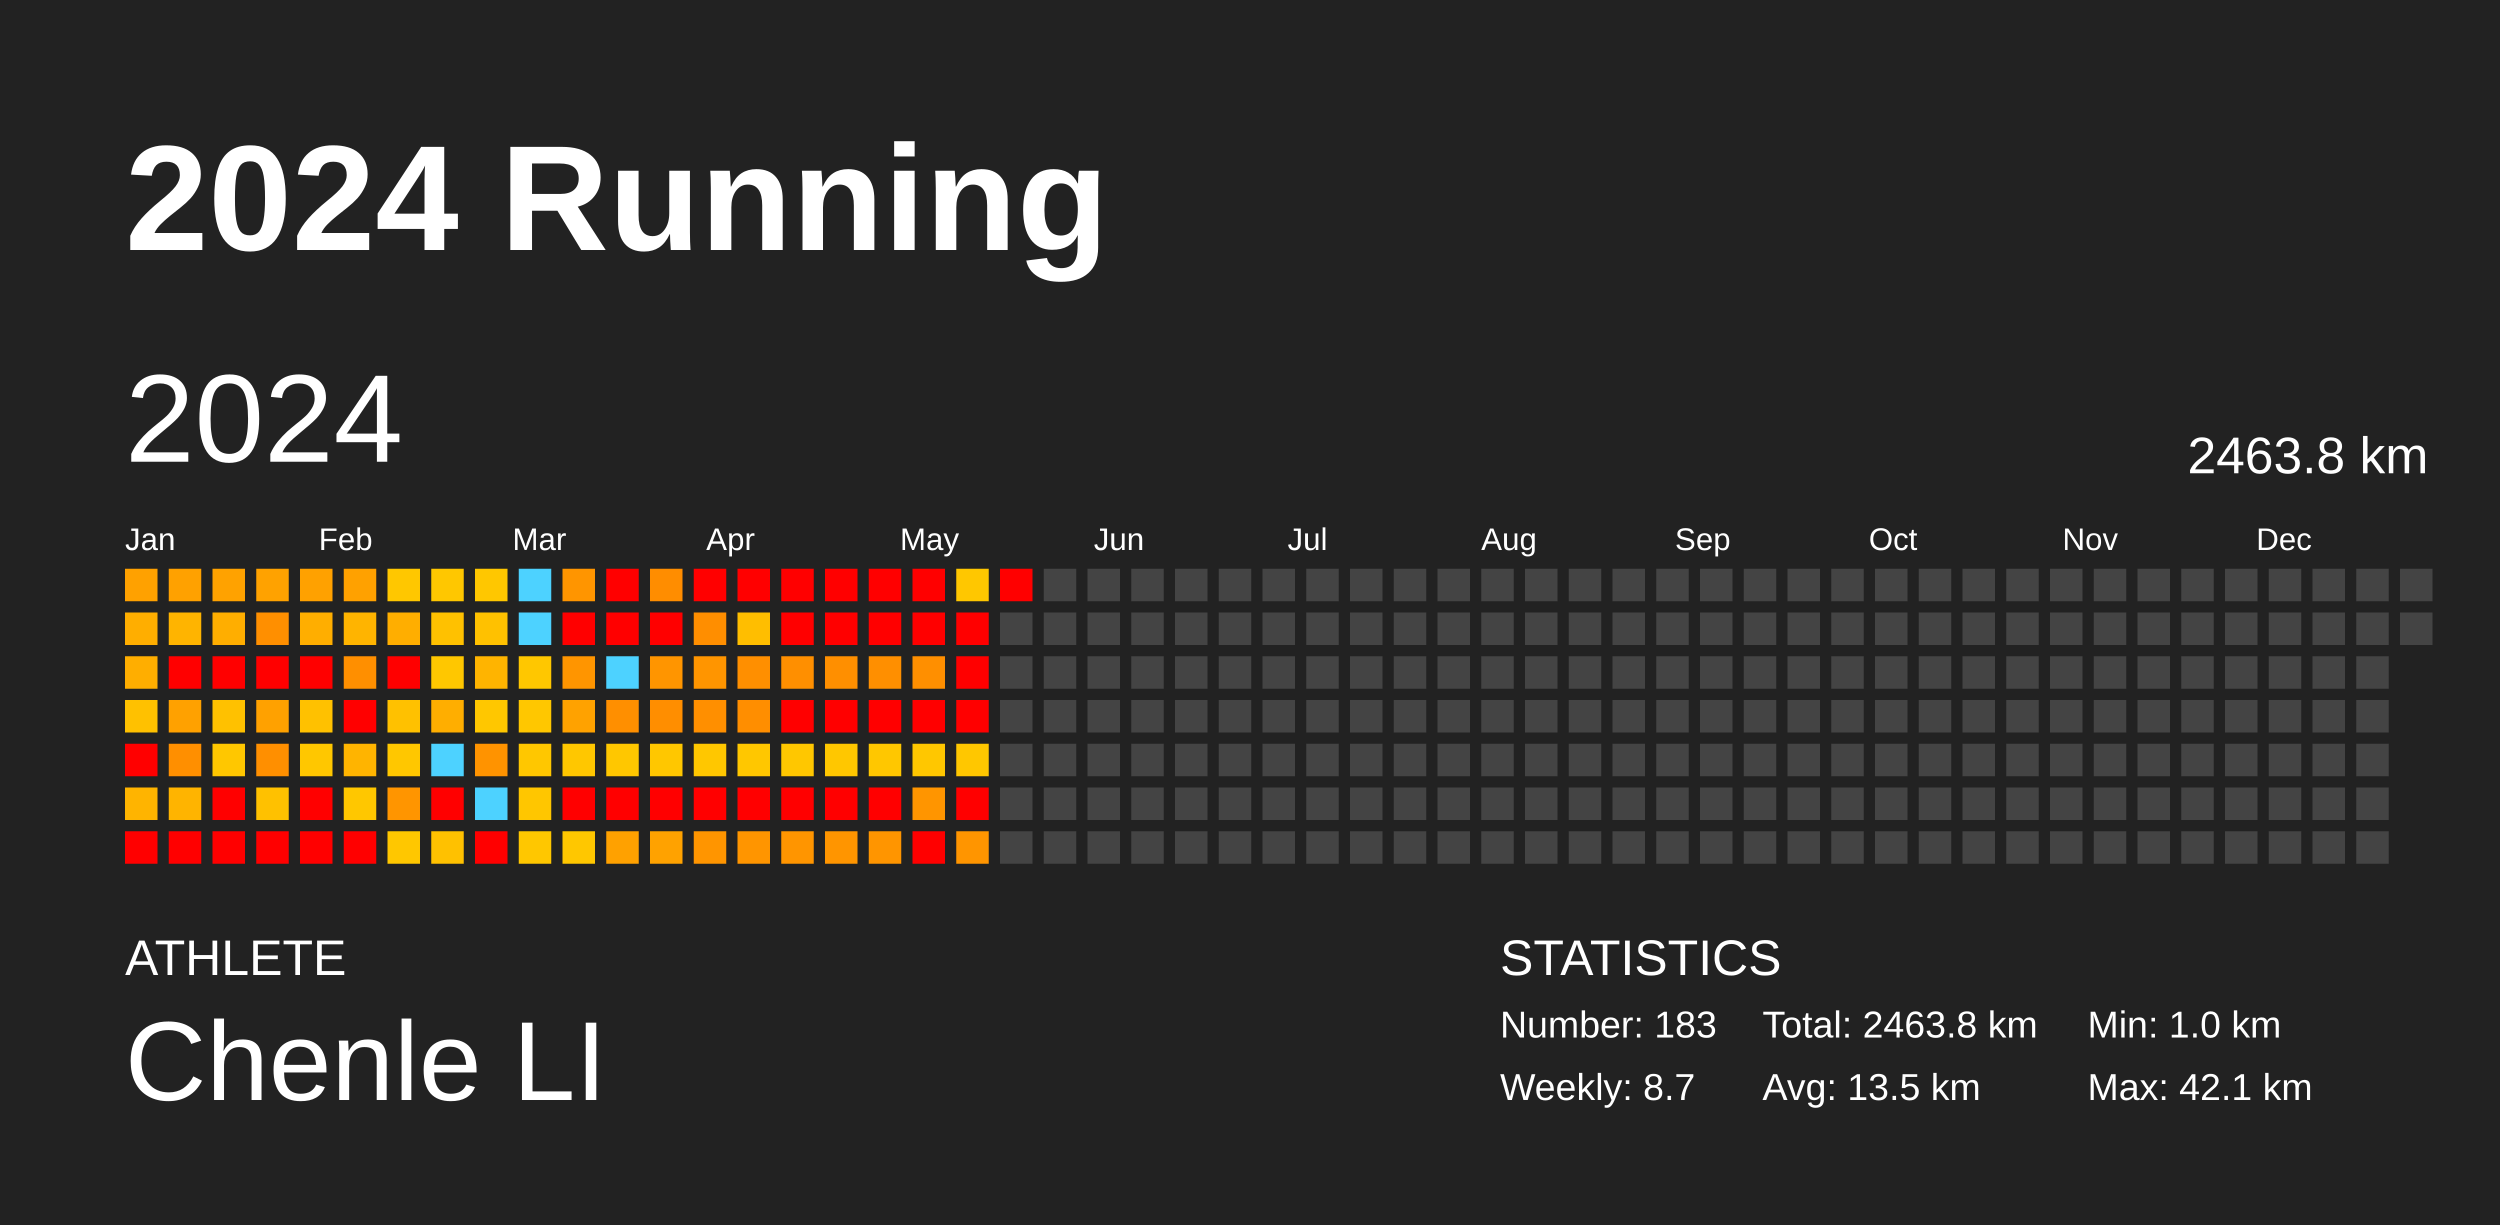
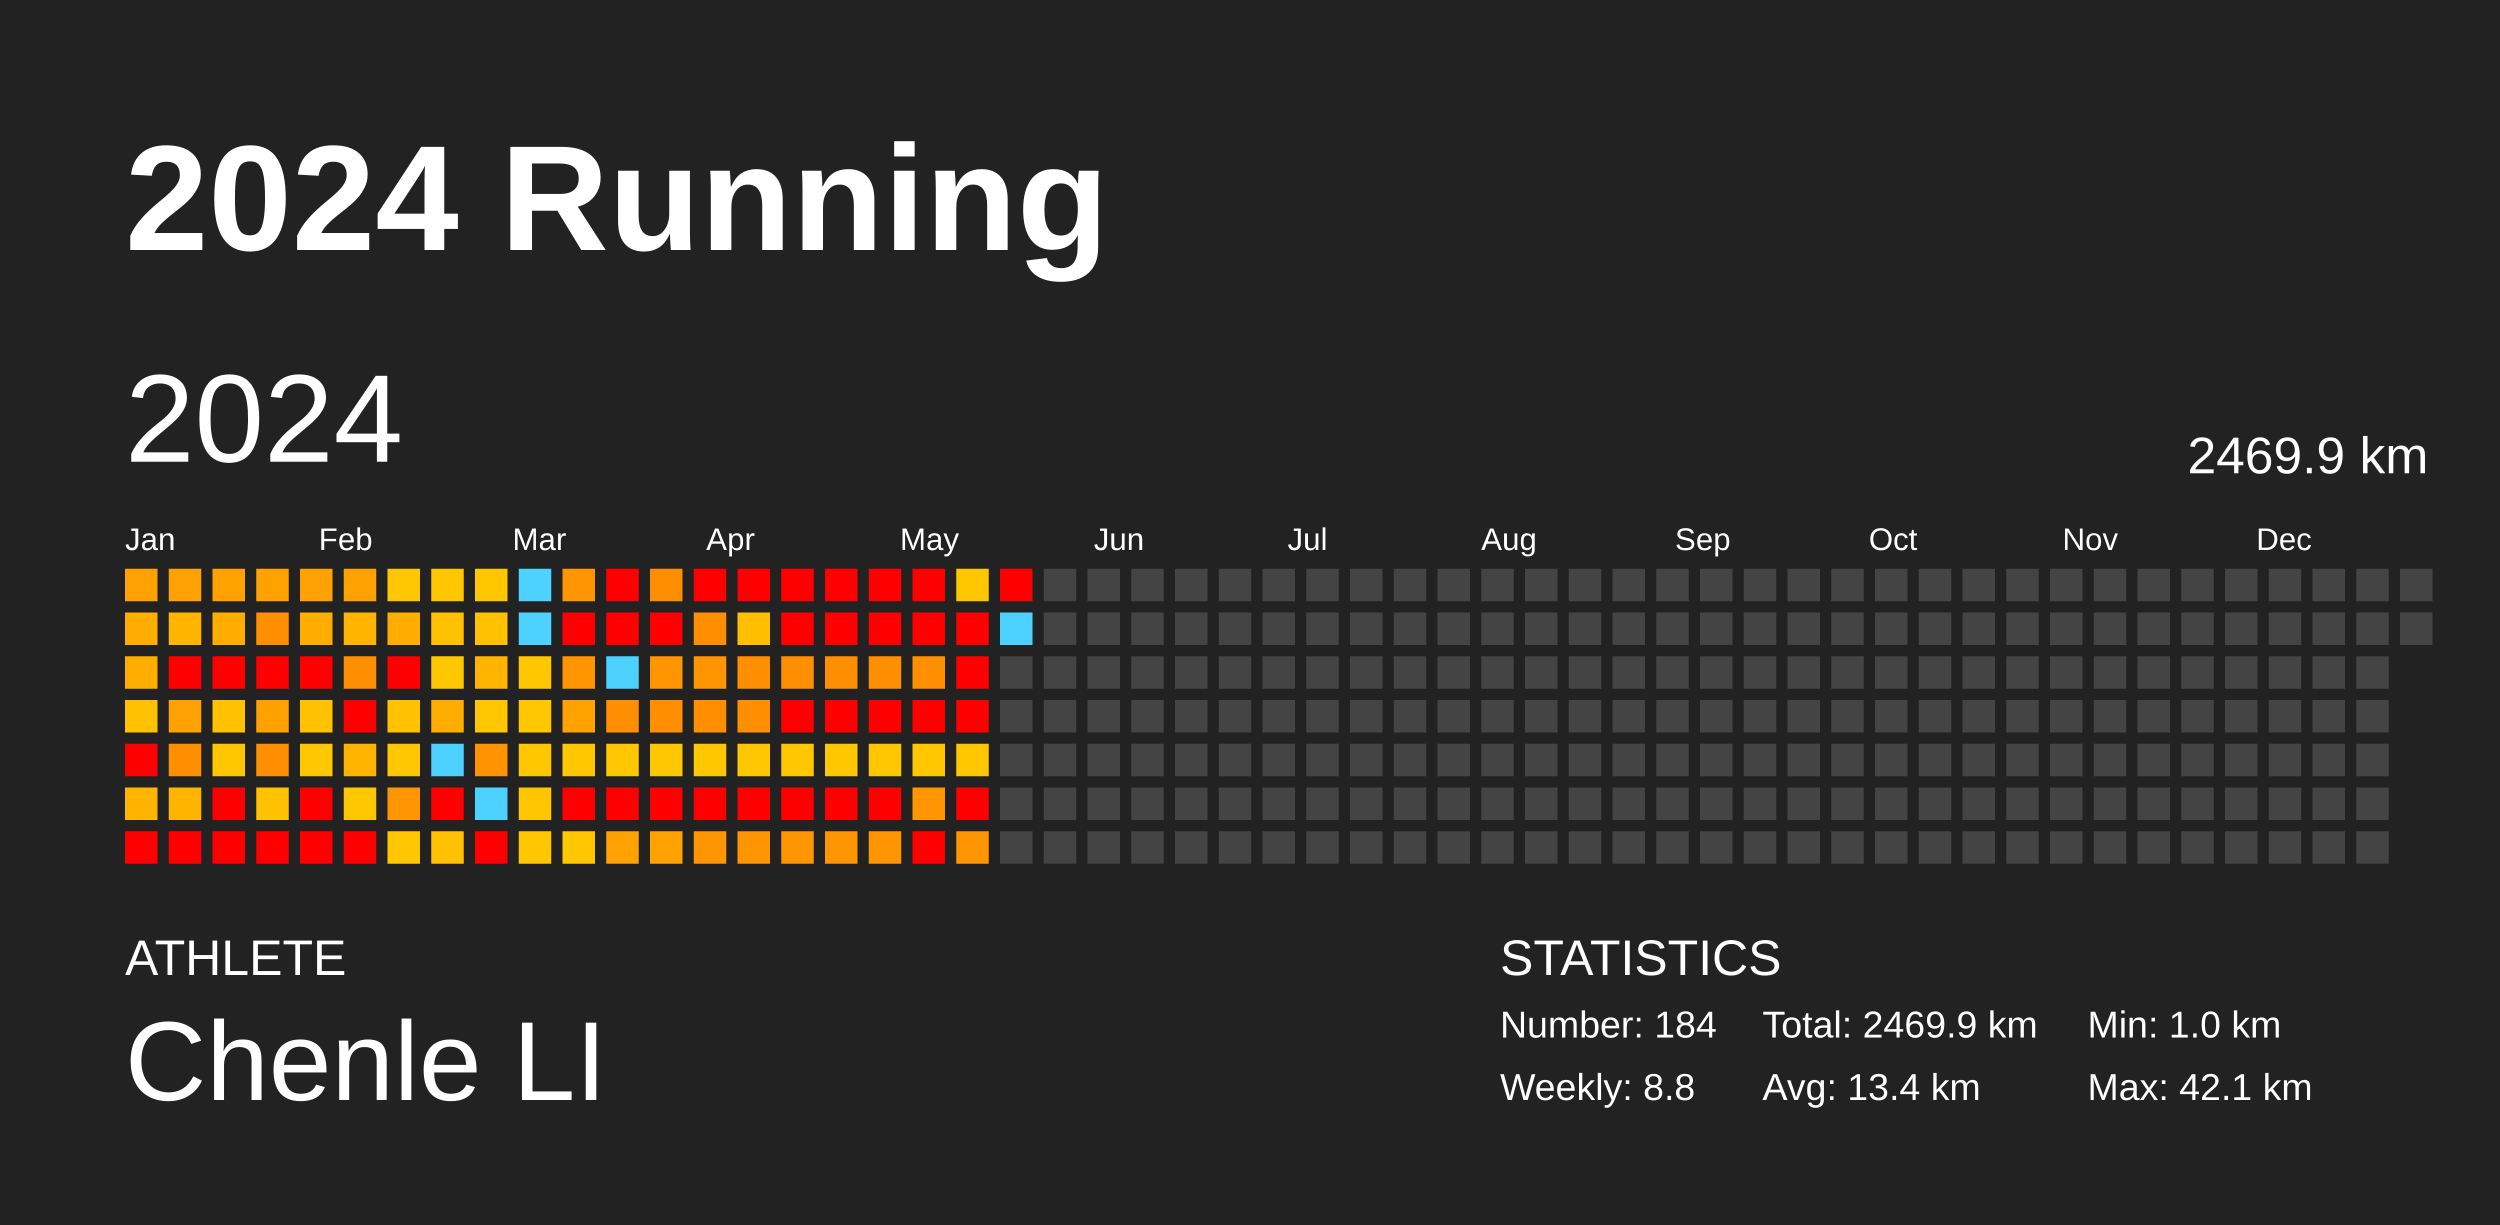
<svg xmlns="http://www.w3.org/2000/svg" baseProfile="full" height="98mm" version="1.1" viewBox="0,0,200,98" width="200mm">
  <defs />
  <rect fill="#222222" height="98" width="200" x="0" y="0" />
  <text fill="#FFFFFF" style="font-size:12px; font-family:Arial; font-weight:bold;" x="10" y="20">2024 Running</text>
  <text fill="#FFFFFF" style="font-size:4px; font-family:Arial" x="10" y="78">ATHLETE</text>
  <text fill="#FFFFFF" style="font-size:9px; font-family:Arial" x="10" y="88">Chenle LI</text>
  <text fill="#FFFFFF" style="font-size:4px; font-family:Arial" x="120" y="78">STATISTICS</text>
-   <text fill="#FFFFFF" style="font-size:3px; font-family:Arial" x="120" y="83">Number: 183</text>
-   <text fill="#FFFFFF" style="font-size:3px; font-family:Arial" x="120" y="88">Weekly: 8.7</text>
-   <text fill="#FFFFFF" style="font-size:3px; font-family:Arial" x="141" y="83">Total: 2463.8 km</text>
-   <text fill="#FFFFFF" style="font-size:3px; font-family:Arial" x="141" y="88">Avg: 13.5 km</text>
+   <text fill="#FFFFFF" style="font-size:3px; font-family:Arial" x="120" y="83">Number: 184</text>
+   <text fill="#FFFFFF" style="font-size:3px; font-family:Arial" x="120" y="88">Weekly: 8.8</text>
+   <text fill="#FFFFFF" style="font-size:3px; font-family:Arial" x="141" y="83">Total: 2469.9 km</text>
+   <text fill="#FFFFFF" style="font-size:3px; font-family:Arial" x="141" y="88">Avg: 13.4 km</text>
  <text fill="#FFFFFF" style="font-size:3px; font-family:Arial" x="167" y="83">Min: 1.0 km</text>
  <text fill="#FFFFFF" style="font-size:3px; font-family:Arial" x="167" y="88">Max: 42.1 km</text>
  <text dominant-baseline="hanging" fill="#FFFFFF" style="font-size:10.0px; font-family:Arial;" x="10" y="30">2024</text>
-   <text dominant-baseline="hanging" fill="#FFFFFF" style="font-size:4.125px; font-family:Arial;" x="175" y="35">2463.8 km</text>
+   <text dominant-baseline="hanging" fill="#FFFFFF" style="font-size:4.125px; font-family:Arial;" x="175" y="35">2469.9 km</text>
  <text fill="#FFFFFF" style="font-size:2.5px; font-family:Arial" x="10.0" y="44">Jan</text>
  <text fill="#FFFFFF" style="font-size:2.5px; font-family:Arial" x="25.5" y="44">Feb</text>
  <text fill="#FFFFFF" style="font-size:2.5px; font-family:Arial" x="41.0" y="44">Mar</text>
  <text fill="#FFFFFF" style="font-size:2.5px; font-family:Arial" x="56.5" y="44">Apr</text>
  <text fill="#FFFFFF" style="font-size:2.5px; font-family:Arial" x="72.0" y="44">May</text>
  <text fill="#FFFFFF" style="font-size:2.5px; font-family:Arial" x="87.5" y="44">Jun</text>
  <text fill="#FFFFFF" style="font-size:2.5px; font-family:Arial" x="103.0" y="44">Jul</text>
  <text fill="#FFFFFF" style="font-size:2.5px; font-family:Arial" x="118.5" y="44">Aug</text>
  <text fill="#FFFFFF" style="font-size:2.5px; font-family:Arial" x="134.0" y="44">Sep</text>
  <text fill="#FFFFFF" style="font-size:2.5px; font-family:Arial" x="149.5" y="44">Oct</text>
  <text fill="#FFFFFF" style="font-size:2.5px; font-family:Arial" x="165.0" y="44">Nov</text>
  <text fill="#FFFFFF" style="font-size:2.5px; font-family:Arial" x="180.5" y="44">Dec</text>
  <rect fill="#ffa100" height="2.6" width="2.6" x="10.0" y="45.5" />
  <rect fill="#ffae00" height="2.6" width="2.6" x="10.0" y="49.0" />
  <rect fill="#ffae00" height="2.6" width="2.6" x="10.0" y="52.5" />
  <rect fill="#ffc100" height="2.6" width="2.6" x="10.0" y="56.0" />
  <rect fill="red" height="2.6" width="2.6" x="10.0" y="59.5" />
  <rect fill="#ffb400" height="2.6" width="2.6" x="10.0" y="63.0" />
  <rect fill="red" height="2.6" width="2.6" x="10.0" y="66.5" />
  <rect fill="#ffa100" height="2.6" width="2.6" x="13.5" y="45.5" />
  <rect fill="#ffb400" height="2.6" width="2.6" x="13.5" y="49.0" />
  <rect fill="red" height="2.6" width="2.6" x="13.5" y="52.5" />
  <rect fill="#ffa100" height="2.6" width="2.6" x="13.5" y="56.0" />
  <rect fill="#ff8f00" height="2.6" width="2.6" x="13.5" y="59.5" />
  <rect fill="#ffb400" height="2.6" width="2.6" x="13.5" y="63.0" />
  <rect fill="red" height="2.6" width="2.6" x="13.5" y="66.5" />
  <rect fill="#ffa200" height="2.6" width="2.6" x="17.0" y="45.5" />
  <rect fill="#ffae00" height="2.6" width="2.6" x="17.0" y="49.0" />
  <rect fill="red" height="2.6" width="2.6" x="17.0" y="52.5" />
  <rect fill="#ffc100" height="2.6" width="2.6" x="17.0" y="56.0" />
  <rect fill="#ffc700" height="2.6" width="2.6" x="17.0" y="59.5" />
  <rect fill="red" height="2.6" width="2.6" x="17.0" y="63.0" />
  <rect fill="red" height="2.6" width="2.6" x="17.0" y="66.5" />
  <rect fill="#ffa200" height="2.6" width="2.6" x="20.5" y="45.5" />
  <rect fill="#ff8f00" height="2.6" width="2.6" x="20.5" y="49.0" />
  <rect fill="red" height="2.6" width="2.6" x="20.5" y="52.5" />
  <rect fill="#ffa100" height="2.6" width="2.6" x="20.5" y="56.0" />
  <rect fill="#ff8f00" height="2.6" width="2.6" x="20.5" y="59.5" />
  <rect fill="#ffc100" height="2.6" width="2.6" x="20.5" y="63.0" />
  <rect fill="red" height="2.6" width="2.6" x="20.5" y="66.5" />
  <rect fill="#ffa100" height="2.6" width="2.6" x="24.0" y="45.5" />
  <rect fill="#ffae00" height="2.6" width="2.6" x="24.0" y="49.0" />
  <rect fill="red" height="2.6" width="2.6" x="24.0" y="52.5" />
  <rect fill="#ffc100" height="2.6" width="2.6" x="24.0" y="56.0" />
  <rect fill="#ffc700" height="2.6" width="2.6" x="24.0" y="59.5" />
  <rect fill="red" height="2.6" width="2.6" x="24.0" y="63.0" />
  <rect fill="red" height="2.6" width="2.6" x="24.0" y="66.5" />
  <rect fill="#ffa100" height="2.6" width="2.6" x="27.5" y="45.5" />
  <rect fill="#ffb400" height="2.6" width="2.6" x="27.5" y="49.0" />
  <rect fill="#ff8f00" height="2.6" width="2.6" x="27.5" y="52.5" />
  <rect fill="red" height="2.6" width="2.6" x="27.5" y="56.0" />
  <rect fill="#ffb400" height="2.6" width="2.6" x="27.5" y="59.5" />
  <rect fill="#ffc700" height="2.6" width="2.6" x="27.5" y="63.0" />
  <rect fill="red" height="2.6" width="2.6" x="27.5" y="66.5" />
  <rect fill="#ffc700" height="2.6" width="2.6" x="31.0" y="45.5" />
  <rect fill="#ffae00" height="2.6" width="2.6" x="31.0" y="49.0" />
  <rect fill="red" height="2.6" width="2.6" x="31.0" y="52.5" />
  <rect fill="#ffc100" height="2.6" width="2.6" x="31.0" y="56.0" />
  <rect fill="#ffc700" height="2.6" width="2.6" x="31.0" y="59.5" />
  <rect fill="#ff9500" height="2.6" width="2.6" x="31.0" y="63.0" />
  <rect fill="#ffc700" height="2.6" width="2.6" x="31.0" y="66.5" />
  <rect fill="#ffc700" height="2.6" width="2.6" x="34.5" y="45.5" />
  <rect fill="#ffc100" height="2.6" width="2.6" x="34.5" y="49.0" />
  <rect fill="#ffc700" height="2.6" width="2.6" x="34.5" y="52.5" />
  <rect fill="#ffae00" height="2.6" width="2.6" x="34.5" y="56.0" />
  <rect fill="#4dd2ff" height="2.6" width="2.6" x="34.5" y="59.5" />
  <rect fill="red" height="2.6" width="2.6" x="34.5" y="63.0" />
  <rect fill="#ffc100" height="2.6" width="2.6" x="34.5" y="66.5" />
  <rect fill="#ffc700" height="2.6" width="2.6" x="38.0" y="45.5" />
  <rect fill="#ffc100" height="2.6" width="2.6" x="38.0" y="49.0" />
  <rect fill="#ffb400" height="2.6" width="2.6" x="38.0" y="52.5" />
  <rect fill="#ffc700" height="2.6" width="2.6" x="38.0" y="56.0" />
  <rect fill="#ff9300" height="2.6" width="2.6" x="38.0" y="59.5" />
  <rect fill="#4dd2ff" height="2.6" width="2.6" x="38.0" y="63.0" />
  <rect fill="red" height="2.6" width="2.6" x="38.0" y="66.5" />
  <rect fill="#4dd2ff" height="2.6" width="2.6" x="41.5" y="45.5" />
  <rect fill="#4dd2ff" height="2.6" width="2.6" x="41.5" y="49.0" />
  <rect fill="#ffc700" height="2.6" width="2.6" x="41.5" y="52.5" />
  <rect fill="#ffc700" height="2.6" width="2.6" x="41.5" y="56.0" />
  <rect fill="#ffc700" height="2.6" width="2.6" x="41.5" y="59.5" />
  <rect fill="#ffc600" height="2.6" width="2.6" x="41.5" y="63.0" />
  <rect fill="#ffc700" height="2.6" width="2.6" x="41.5" y="66.5" />
  <rect fill="#ff9500" height="2.6" width="2.6" x="45.0" y="45.5" />
  <rect fill="red" height="2.6" width="2.6" x="45.0" y="49.0" />
  <rect fill="#ff9500" height="2.6" width="2.6" x="45.0" y="52.5" />
  <rect fill="#ffa200" height="2.6" width="2.6" x="45.0" y="56.0" />
  <rect fill="#ffc700" height="2.6" width="2.6" x="45.0" y="59.5" />
  <rect fill="red" height="2.6" width="2.6" x="45.0" y="63.0" />
  <rect fill="#ffc700" height="2.6" width="2.6" x="45.0" y="66.5" />
  <rect fill="red" height="2.6" width="2.6" x="48.5" y="45.5" />
  <rect fill="red" height="2.6" width="2.6" x="48.5" y="49.0" />
  <rect fill="#4dd2ff" height="2.6" width="2.6" x="48.5" y="52.5" />
  <rect fill="#ff8f00" height="2.6" width="2.6" x="48.5" y="56.0" />
  <rect fill="#ffc700" height="2.6" width="2.6" x="48.5" y="59.5" />
  <rect fill="red" height="2.6" width="2.6" x="48.5" y="63.0" />
  <rect fill="#ffa100" height="2.6" width="2.6" x="48.5" y="66.5" />
  <rect fill="#ff8d00" height="2.6" width="2.6" x="52.0" y="45.5" />
  <rect fill="red" height="2.6" width="2.6" x="52.0" y="49.0" />
  <rect fill="#ff9500" height="2.6" width="2.6" x="52.0" y="52.5" />
  <rect fill="#ff8e00" height="2.6" width="2.6" x="52.0" y="56.0" />
  <rect fill="#ffc700" height="2.6" width="2.6" x="52.0" y="59.5" />
  <rect fill="red" height="2.6" width="2.6" x="52.0" y="63.0" />
  <rect fill="#ffa200" height="2.6" width="2.6" x="52.0" y="66.5" />
  <rect fill="red" height="2.6" width="2.6" x="55.5" y="45.5" />
  <rect fill="#ff8e00" height="2.6" width="2.6" x="55.5" y="49.0" />
  <rect fill="#ff9500" height="2.6" width="2.6" x="55.5" y="52.5" />
  <rect fill="#ff8f00" height="2.6" width="2.6" x="55.5" y="56.0" />
  <rect fill="#ffc700" height="2.6" width="2.6" x="55.5" y="59.5" />
  <rect fill="red" height="2.6" width="2.6" x="55.5" y="63.0" />
  <rect fill="#ff9500" height="2.6" width="2.6" x="55.5" y="66.5" />
  <rect fill="red" height="2.6" width="2.6" x="59.0" y="45.5" />
  <rect fill="#ffbe00" height="2.6" width="2.6" x="59.0" y="49.0" />
  <rect fill="#ff8f00" height="2.6" width="2.6" x="59.0" y="52.5" />
  <rect fill="#ff8e00" height="2.6" width="2.6" x="59.0" y="56.0" />
  <rect fill="#ffc700" height="2.6" width="2.6" x="59.0" y="59.5" />
  <rect fill="red" height="2.6" width="2.6" x="59.0" y="63.0" />
  <rect fill="#ff9500" height="2.6" width="2.6" x="59.0" y="66.5" />
  <rect fill="red" height="2.6" width="2.6" x="62.5" y="45.5" />
  <rect fill="red" height="2.6" width="2.6" x="62.5" y="49.0" />
  <rect fill="#ff8f00" height="2.6" width="2.6" x="62.5" y="52.5" />
  <rect fill="red" height="2.6" width="2.6" x="62.5" y="56.0" />
  <rect fill="#ffc700" height="2.6" width="2.6" x="62.5" y="59.5" />
  <rect fill="red" height="2.6" width="2.6" x="62.5" y="63.0" />
  <rect fill="#ff9500" height="2.6" width="2.6" x="62.5" y="66.5" />
  <rect fill="red" height="2.6" width="2.6" x="66.0" y="45.5" />
  <rect fill="red" height="2.6" width="2.6" x="66.0" y="49.0" />
  <rect fill="#ff8f00" height="2.6" width="2.6" x="66.0" y="52.5" />
  <rect fill="red" height="2.6" width="2.6" x="66.0" y="56.0" />
  <rect fill="#ffc700" height="2.6" width="2.6" x="66.0" y="59.5" />
  <rect fill="red" height="2.6" width="2.6" x="66.0" y="63.0" />
  <rect fill="#ff9500" height="2.6" width="2.6" x="66.0" y="66.5" />
  <rect fill="red" height="2.6" width="2.6" x="69.5" y="45.5" />
  <rect fill="red" height="2.6" width="2.6" x="69.5" y="49.0" />
  <rect fill="#ff8f00" height="2.6" width="2.6" x="69.5" y="52.5" />
  <rect fill="red" height="2.6" width="2.6" x="69.5" y="56.0" />
  <rect fill="#ffc700" height="2.6" width="2.6" x="69.5" y="59.5" />
  <rect fill="red" height="2.6" width="2.6" x="69.5" y="63.0" />
  <rect fill="#ff9500" height="2.6" width="2.6" x="69.5" y="66.5" />
  <rect fill="red" height="2.6" width="2.6" x="73.0" y="45.5" />
  <rect fill="red" height="2.6" width="2.6" x="73.0" y="49.0" />
  <rect fill="#ff8f00" height="2.6" width="2.6" x="73.0" y="52.5" />
  <rect fill="red" height="2.6" width="2.6" x="73.0" y="56.0" />
  <rect fill="#ffc700" height="2.6" width="2.6" x="73.0" y="59.5" />
  <rect fill="#ff9500" height="2.6" width="2.6" x="73.0" y="63.0" />
  <rect fill="red" height="2.6" width="2.6" x="73.0" y="66.5" />
  <rect fill="#ffc700" height="2.6" width="2.6" x="76.5" y="45.5" />
  <rect fill="red" height="2.6" width="2.6" x="76.5" y="49.0" />
  <rect fill="red" height="2.6" width="2.6" x="76.5" y="52.5" />
  <rect fill="red" height="2.6" width="2.6" x="76.5" y="56.0" />
  <rect fill="#ffc700" height="2.6" width="2.6" x="76.5" y="59.5" />
  <rect fill="red" height="2.6" width="2.6" x="76.5" y="63.0" />
  <rect fill="#ff9500" height="2.6" width="2.6" x="76.5" y="66.5" />
  <rect fill="red" height="2.6" width="2.6" x="80.0" y="45.5" />
-   <rect fill="#444444" height="2.6" width="2.6" x="80.0" y="49.0" />
+   <rect fill="#4dd2ff" height="2.6" width="2.6" x="80.0" y="49.0" />
  <rect fill="#444444" height="2.6" width="2.6" x="80.0" y="52.5" />
  <rect fill="#444444" height="2.6" width="2.6" x="80.0" y="56.0" />
  <rect fill="#444444" height="2.6" width="2.6" x="80.0" y="59.5" />
  <rect fill="#444444" height="2.6" width="2.6" x="80.0" y="63.0" />
  <rect fill="#444444" height="2.6" width="2.6" x="80.0" y="66.5" />
  <rect fill="#444444" height="2.6" width="2.6" x="83.5" y="45.5" />
  <rect fill="#444444" height="2.6" width="2.6" x="83.5" y="49.0" />
  <rect fill="#444444" height="2.6" width="2.6" x="83.5" y="52.5" />
  <rect fill="#444444" height="2.6" width="2.6" x="83.5" y="56.0" />
  <rect fill="#444444" height="2.6" width="2.6" x="83.5" y="59.5" />
  <rect fill="#444444" height="2.6" width="2.6" x="83.5" y="63.0" />
  <rect fill="#444444" height="2.6" width="2.6" x="83.5" y="66.5" />
  <rect fill="#444444" height="2.6" width="2.6" x="87.0" y="45.5" />
  <rect fill="#444444" height="2.6" width="2.6" x="87.0" y="49.0" />
  <rect fill="#444444" height="2.6" width="2.6" x="87.0" y="52.5" />
  <rect fill="#444444" height="2.6" width="2.6" x="87.0" y="56.0" />
  <rect fill="#444444" height="2.6" width="2.6" x="87.0" y="59.5" />
  <rect fill="#444444" height="2.6" width="2.6" x="87.0" y="63.0" />
  <rect fill="#444444" height="2.6" width="2.6" x="87.0" y="66.5" />
  <rect fill="#444444" height="2.6" width="2.6" x="90.5" y="45.5" />
  <rect fill="#444444" height="2.6" width="2.6" x="90.5" y="49.0" />
  <rect fill="#444444" height="2.6" width="2.6" x="90.5" y="52.5" />
  <rect fill="#444444" height="2.6" width="2.6" x="90.5" y="56.0" />
  <rect fill="#444444" height="2.6" width="2.6" x="90.5" y="59.5" />
  <rect fill="#444444" height="2.6" width="2.6" x="90.5" y="63.0" />
  <rect fill="#444444" height="2.6" width="2.6" x="90.5" y="66.5" />
  <rect fill="#444444" height="2.6" width="2.6" x="94.0" y="45.5" />
  <rect fill="#444444" height="2.6" width="2.6" x="94.0" y="49.0" />
  <rect fill="#444444" height="2.6" width="2.6" x="94.0" y="52.5" />
  <rect fill="#444444" height="2.6" width="2.6" x="94.0" y="56.0" />
  <rect fill="#444444" height="2.6" width="2.6" x="94.0" y="59.5" />
  <rect fill="#444444" height="2.6" width="2.6" x="94.0" y="63.0" />
  <rect fill="#444444" height="2.6" width="2.6" x="94.0" y="66.5" />
  <rect fill="#444444" height="2.6" width="2.6" x="97.5" y="45.5" />
  <rect fill="#444444" height="2.6" width="2.6" x="97.5" y="49.0" />
  <rect fill="#444444" height="2.6" width="2.6" x="97.5" y="52.5" />
  <rect fill="#444444" height="2.6" width="2.6" x="97.5" y="56.0" />
  <rect fill="#444444" height="2.6" width="2.6" x="97.5" y="59.5" />
  <rect fill="#444444" height="2.6" width="2.6" x="97.5" y="63.0" />
  <rect fill="#444444" height="2.6" width="2.6" x="97.5" y="66.5" />
  <rect fill="#444444" height="2.6" width="2.6" x="101.0" y="45.5" />
  <rect fill="#444444" height="2.6" width="2.6" x="101.0" y="49.0" />
  <rect fill="#444444" height="2.6" width="2.6" x="101.0" y="52.5" />
  <rect fill="#444444" height="2.6" width="2.6" x="101.0" y="56.0" />
  <rect fill="#444444" height="2.6" width="2.6" x="101.0" y="59.5" />
  <rect fill="#444444" height="2.6" width="2.6" x="101.0" y="63.0" />
  <rect fill="#444444" height="2.6" width="2.6" x="101.0" y="66.5" />
  <rect fill="#444444" height="2.6" width="2.6" x="104.5" y="45.5" />
  <rect fill="#444444" height="2.6" width="2.6" x="104.5" y="49.0" />
  <rect fill="#444444" height="2.6" width="2.6" x="104.5" y="52.5" />
  <rect fill="#444444" height="2.6" width="2.6" x="104.5" y="56.0" />
  <rect fill="#444444" height="2.6" width="2.6" x="104.5" y="59.5" />
  <rect fill="#444444" height="2.6" width="2.6" x="104.5" y="63.0" />
  <rect fill="#444444" height="2.6" width="2.6" x="104.5" y="66.5" />
  <rect fill="#444444" height="2.6" width="2.6" x="108.0" y="45.5" />
  <rect fill="#444444" height="2.6" width="2.6" x="108.0" y="49.0" />
  <rect fill="#444444" height="2.6" width="2.6" x="108.0" y="52.5" />
  <rect fill="#444444" height="2.6" width="2.6" x="108.0" y="56.0" />
  <rect fill="#444444" height="2.6" width="2.6" x="108.0" y="59.5" />
  <rect fill="#444444" height="2.6" width="2.6" x="108.0" y="63.0" />
  <rect fill="#444444" height="2.6" width="2.6" x="108.0" y="66.5" />
  <rect fill="#444444" height="2.6" width="2.6" x="111.5" y="45.5" />
  <rect fill="#444444" height="2.6" width="2.6" x="111.5" y="49.0" />
  <rect fill="#444444" height="2.6" width="2.6" x="111.5" y="52.5" />
  <rect fill="#444444" height="2.6" width="2.6" x="111.5" y="56.0" />
  <rect fill="#444444" height="2.6" width="2.6" x="111.5" y="59.5" />
  <rect fill="#444444" height="2.6" width="2.6" x="111.5" y="63.0" />
  <rect fill="#444444" height="2.6" width="2.6" x="111.5" y="66.5" />
  <rect fill="#444444" height="2.6" width="2.6" x="115.0" y="45.5" />
  <rect fill="#444444" height="2.6" width="2.6" x="115.0" y="49.0" />
  <rect fill="#444444" height="2.6" width="2.6" x="115.0" y="52.5" />
  <rect fill="#444444" height="2.6" width="2.6" x="115.0" y="56.0" />
  <rect fill="#444444" height="2.6" width="2.6" x="115.0" y="59.5" />
  <rect fill="#444444" height="2.6" width="2.6" x="115.0" y="63.0" />
  <rect fill="#444444" height="2.6" width="2.6" x="115.0" y="66.5" />
  <rect fill="#444444" height="2.6" width="2.6" x="118.5" y="45.5" />
  <rect fill="#444444" height="2.6" width="2.6" x="118.5" y="49.0" />
  <rect fill="#444444" height="2.6" width="2.6" x="118.5" y="52.5" />
  <rect fill="#444444" height="2.6" width="2.6" x="118.5" y="56.0" />
  <rect fill="#444444" height="2.6" width="2.6" x="118.5" y="59.5" />
  <rect fill="#444444" height="2.6" width="2.6" x="118.5" y="63.0" />
  <rect fill="#444444" height="2.6" width="2.6" x="118.5" y="66.5" />
  <rect fill="#444444" height="2.6" width="2.6" x="122.0" y="45.5" />
  <rect fill="#444444" height="2.6" width="2.6" x="122.0" y="49.0" />
  <rect fill="#444444" height="2.6" width="2.6" x="122.0" y="52.5" />
  <rect fill="#444444" height="2.6" width="2.6" x="122.0" y="56.0" />
  <rect fill="#444444" height="2.6" width="2.6" x="122.0" y="59.5" />
  <rect fill="#444444" height="2.6" width="2.6" x="122.0" y="63.0" />
  <rect fill="#444444" height="2.6" width="2.6" x="122.0" y="66.5" />
  <rect fill="#444444" height="2.6" width="2.6" x="125.5" y="45.5" />
  <rect fill="#444444" height="2.6" width="2.6" x="125.5" y="49.0" />
  <rect fill="#444444" height="2.6" width="2.6" x="125.5" y="52.5" />
  <rect fill="#444444" height="2.6" width="2.6" x="125.5" y="56.0" />
  <rect fill="#444444" height="2.6" width="2.6" x="125.5" y="59.5" />
  <rect fill="#444444" height="2.6" width="2.6" x="125.5" y="63.0" />
  <rect fill="#444444" height="2.6" width="2.6" x="125.5" y="66.5" />
  <rect fill="#444444" height="2.6" width="2.6" x="129.0" y="45.5" />
  <rect fill="#444444" height="2.6" width="2.6" x="129.0" y="49.0" />
  <rect fill="#444444" height="2.6" width="2.6" x="129.0" y="52.5" />
  <rect fill="#444444" height="2.6" width="2.6" x="129.0" y="56.0" />
  <rect fill="#444444" height="2.6" width="2.6" x="129.0" y="59.5" />
  <rect fill="#444444" height="2.6" width="2.6" x="129.0" y="63.0" />
  <rect fill="#444444" height="2.6" width="2.6" x="129.0" y="66.5" />
  <rect fill="#444444" height="2.6" width="2.6" x="132.5" y="45.5" />
  <rect fill="#444444" height="2.6" width="2.6" x="132.5" y="49.0" />
  <rect fill="#444444" height="2.6" width="2.6" x="132.5" y="52.5" />
  <rect fill="#444444" height="2.6" width="2.6" x="132.5" y="56.0" />
  <rect fill="#444444" height="2.6" width="2.6" x="132.5" y="59.5" />
  <rect fill="#444444" height="2.6" width="2.6" x="132.5" y="63.0" />
  <rect fill="#444444" height="2.6" width="2.6" x="132.5" y="66.5" />
  <rect fill="#444444" height="2.6" width="2.6" x="136.0" y="45.5" />
  <rect fill="#444444" height="2.6" width="2.6" x="136.0" y="49.0" />
  <rect fill="#444444" height="2.6" width="2.6" x="136.0" y="52.5" />
  <rect fill="#444444" height="2.6" width="2.6" x="136.0" y="56.0" />
  <rect fill="#444444" height="2.6" width="2.6" x="136.0" y="59.5" />
  <rect fill="#444444" height="2.6" width="2.6" x="136.0" y="63.0" />
  <rect fill="#444444" height="2.6" width="2.6" x="136.0" y="66.5" />
  <rect fill="#444444" height="2.6" width="2.6" x="139.5" y="45.5" />
  <rect fill="#444444" height="2.6" width="2.6" x="139.5" y="49.0" />
  <rect fill="#444444" height="2.6" width="2.6" x="139.5" y="52.5" />
  <rect fill="#444444" height="2.6" width="2.6" x="139.5" y="56.0" />
  <rect fill="#444444" height="2.6" width="2.6" x="139.5" y="59.5" />
  <rect fill="#444444" height="2.6" width="2.6" x="139.5" y="63.0" />
  <rect fill="#444444" height="2.6" width="2.6" x="139.5" y="66.5" />
  <rect fill="#444444" height="2.6" width="2.6" x="143.0" y="45.5" />
  <rect fill="#444444" height="2.6" width="2.6" x="143.0" y="49.0" />
  <rect fill="#444444" height="2.6" width="2.6" x="143.0" y="52.5" />
  <rect fill="#444444" height="2.6" width="2.6" x="143.0" y="56.0" />
  <rect fill="#444444" height="2.6" width="2.6" x="143.0" y="59.5" />
  <rect fill="#444444" height="2.6" width="2.6" x="143.0" y="63.0" />
  <rect fill="#444444" height="2.6" width="2.6" x="143.0" y="66.5" />
  <rect fill="#444444" height="2.6" width="2.6" x="146.5" y="45.5" />
  <rect fill="#444444" height="2.6" width="2.6" x="146.5" y="49.0" />
  <rect fill="#444444" height="2.6" width="2.6" x="146.5" y="52.5" />
  <rect fill="#444444" height="2.6" width="2.6" x="146.5" y="56.0" />
  <rect fill="#444444" height="2.6" width="2.6" x="146.5" y="59.5" />
  <rect fill="#444444" height="2.6" width="2.6" x="146.5" y="63.0" />
  <rect fill="#444444" height="2.6" width="2.6" x="146.5" y="66.5" />
  <rect fill="#444444" height="2.6" width="2.6" x="150.0" y="45.5" />
  <rect fill="#444444" height="2.6" width="2.6" x="150.0" y="49.0" />
  <rect fill="#444444" height="2.6" width="2.6" x="150.0" y="52.5" />
  <rect fill="#444444" height="2.6" width="2.6" x="150.0" y="56.0" />
  <rect fill="#444444" height="2.6" width="2.6" x="150.0" y="59.5" />
  <rect fill="#444444" height="2.6" width="2.6" x="150.0" y="63.0" />
  <rect fill="#444444" height="2.6" width="2.6" x="150.0" y="66.5" />
  <rect fill="#444444" height="2.6" width="2.6" x="153.5" y="45.5" />
  <rect fill="#444444" height="2.6" width="2.6" x="153.5" y="49.0" />
  <rect fill="#444444" height="2.6" width="2.6" x="153.5" y="52.5" />
  <rect fill="#444444" height="2.6" width="2.6" x="153.5" y="56.0" />
  <rect fill="#444444" height="2.6" width="2.6" x="153.5" y="59.5" />
  <rect fill="#444444" height="2.6" width="2.6" x="153.5" y="63.0" />
  <rect fill="#444444" height="2.6" width="2.6" x="153.5" y="66.5" />
  <rect fill="#444444" height="2.6" width="2.6" x="157.0" y="45.5" />
  <rect fill="#444444" height="2.6" width="2.6" x="157.0" y="49.0" />
  <rect fill="#444444" height="2.6" width="2.6" x="157.0" y="52.5" />
  <rect fill="#444444" height="2.6" width="2.6" x="157.0" y="56.0" />
  <rect fill="#444444" height="2.6" width="2.6" x="157.0" y="59.5" />
  <rect fill="#444444" height="2.6" width="2.6" x="157.0" y="63.0" />
  <rect fill="#444444" height="2.6" width="2.6" x="157.0" y="66.5" />
  <rect fill="#444444" height="2.6" width="2.6" x="160.5" y="45.5" />
  <rect fill="#444444" height="2.6" width="2.6" x="160.5" y="49.0" />
  <rect fill="#444444" height="2.6" width="2.6" x="160.5" y="52.5" />
  <rect fill="#444444" height="2.6" width="2.6" x="160.5" y="56.0" />
  <rect fill="#444444" height="2.6" width="2.6" x="160.5" y="59.5" />
  <rect fill="#444444" height="2.6" width="2.6" x="160.5" y="63.0" />
  <rect fill="#444444" height="2.6" width="2.6" x="160.5" y="66.5" />
  <rect fill="#444444" height="2.6" width="2.6" x="164.0" y="45.5" />
  <rect fill="#444444" height="2.6" width="2.6" x="164.0" y="49.0" />
  <rect fill="#444444" height="2.6" width="2.6" x="164.0" y="52.5" />
  <rect fill="#444444" height="2.6" width="2.6" x="164.0" y="56.0" />
  <rect fill="#444444" height="2.6" width="2.6" x="164.0" y="59.5" />
  <rect fill="#444444" height="2.6" width="2.6" x="164.0" y="63.0" />
  <rect fill="#444444" height="2.6" width="2.6" x="164.0" y="66.5" />
  <rect fill="#444444" height="2.6" width="2.6" x="167.5" y="45.5" />
  <rect fill="#444444" height="2.6" width="2.6" x="167.5" y="49.0" />
  <rect fill="#444444" height="2.6" width="2.6" x="167.5" y="52.5" />
  <rect fill="#444444" height="2.6" width="2.6" x="167.5" y="56.0" />
  <rect fill="#444444" height="2.6" width="2.6" x="167.5" y="59.5" />
  <rect fill="#444444" height="2.6" width="2.6" x="167.5" y="63.0" />
  <rect fill="#444444" height="2.6" width="2.6" x="167.5" y="66.5" />
  <rect fill="#444444" height="2.6" width="2.6" x="171.0" y="45.5" />
  <rect fill="#444444" height="2.6" width="2.6" x="171.0" y="49.0" />
  <rect fill="#444444" height="2.6" width="2.6" x="171.0" y="52.5" />
  <rect fill="#444444" height="2.6" width="2.6" x="171.0" y="56.0" />
  <rect fill="#444444" height="2.6" width="2.6" x="171.0" y="59.5" />
  <rect fill="#444444" height="2.6" width="2.6" x="171.0" y="63.0" />
  <rect fill="#444444" height="2.6" width="2.6" x="171.0" y="66.5" />
  <rect fill="#444444" height="2.6" width="2.6" x="174.5" y="45.5" />
  <rect fill="#444444" height="2.6" width="2.6" x="174.5" y="49.0" />
  <rect fill="#444444" height="2.6" width="2.6" x="174.5" y="52.5" />
  <rect fill="#444444" height="2.6" width="2.6" x="174.5" y="56.0" />
  <rect fill="#444444" height="2.6" width="2.6" x="174.5" y="59.5" />
  <rect fill="#444444" height="2.6" width="2.6" x="174.5" y="63.0" />
  <rect fill="#444444" height="2.6" width="2.6" x="174.5" y="66.5" />
  <rect fill="#444444" height="2.6" width="2.6" x="178.0" y="45.5" />
  <rect fill="#444444" height="2.6" width="2.6" x="178.0" y="49.0" />
  <rect fill="#444444" height="2.6" width="2.6" x="178.0" y="52.5" />
  <rect fill="#444444" height="2.6" width="2.6" x="178.0" y="56.0" />
  <rect fill="#444444" height="2.6" width="2.6" x="178.0" y="59.5" />
  <rect fill="#444444" height="2.6" width="2.6" x="178.0" y="63.0" />
  <rect fill="#444444" height="2.6" width="2.6" x="178.0" y="66.5" />
  <rect fill="#444444" height="2.6" width="2.6" x="181.5" y="45.5" />
  <rect fill="#444444" height="2.6" width="2.6" x="181.5" y="49.0" />
  <rect fill="#444444" height="2.6" width="2.6" x="181.5" y="52.5" />
  <rect fill="#444444" height="2.6" width="2.6" x="181.5" y="56.0" />
  <rect fill="#444444" height="2.6" width="2.6" x="181.5" y="59.5" />
  <rect fill="#444444" height="2.6" width="2.6" x="181.5" y="63.0" />
  <rect fill="#444444" height="2.6" width="2.6" x="181.5" y="66.5" />
  <rect fill="#444444" height="2.6" width="2.6" x="185.0" y="45.5" />
  <rect fill="#444444" height="2.6" width="2.6" x="185.0" y="49.0" />
  <rect fill="#444444" height="2.6" width="2.6" x="185.0" y="52.5" />
  <rect fill="#444444" height="2.6" width="2.6" x="185.0" y="56.0" />
  <rect fill="#444444" height="2.6" width="2.6" x="185.0" y="59.5" />
  <rect fill="#444444" height="2.6" width="2.6" x="185.0" y="63.0" />
  <rect fill="#444444" height="2.6" width="2.6" x="185.0" y="66.5" />
  <rect fill="#444444" height="2.6" width="2.6" x="188.5" y="45.5" />
  <rect fill="#444444" height="2.6" width="2.6" x="188.5" y="49.0" />
  <rect fill="#444444" height="2.6" width="2.6" x="188.5" y="52.5" />
  <rect fill="#444444" height="2.6" width="2.6" x="188.5" y="56.0" />
  <rect fill="#444444" height="2.6" width="2.6" x="188.5" y="59.5" />
  <rect fill="#444444" height="2.6" width="2.6" x="188.5" y="63.0" />
  <rect fill="#444444" height="2.6" width="2.6" x="188.5" y="66.5" />
  <rect fill="#444444" height="2.6" width="2.6" x="192.0" y="45.5" />
  <rect fill="#444444" height="2.6" width="2.6" x="192.0" y="49.0" />
</svg>
